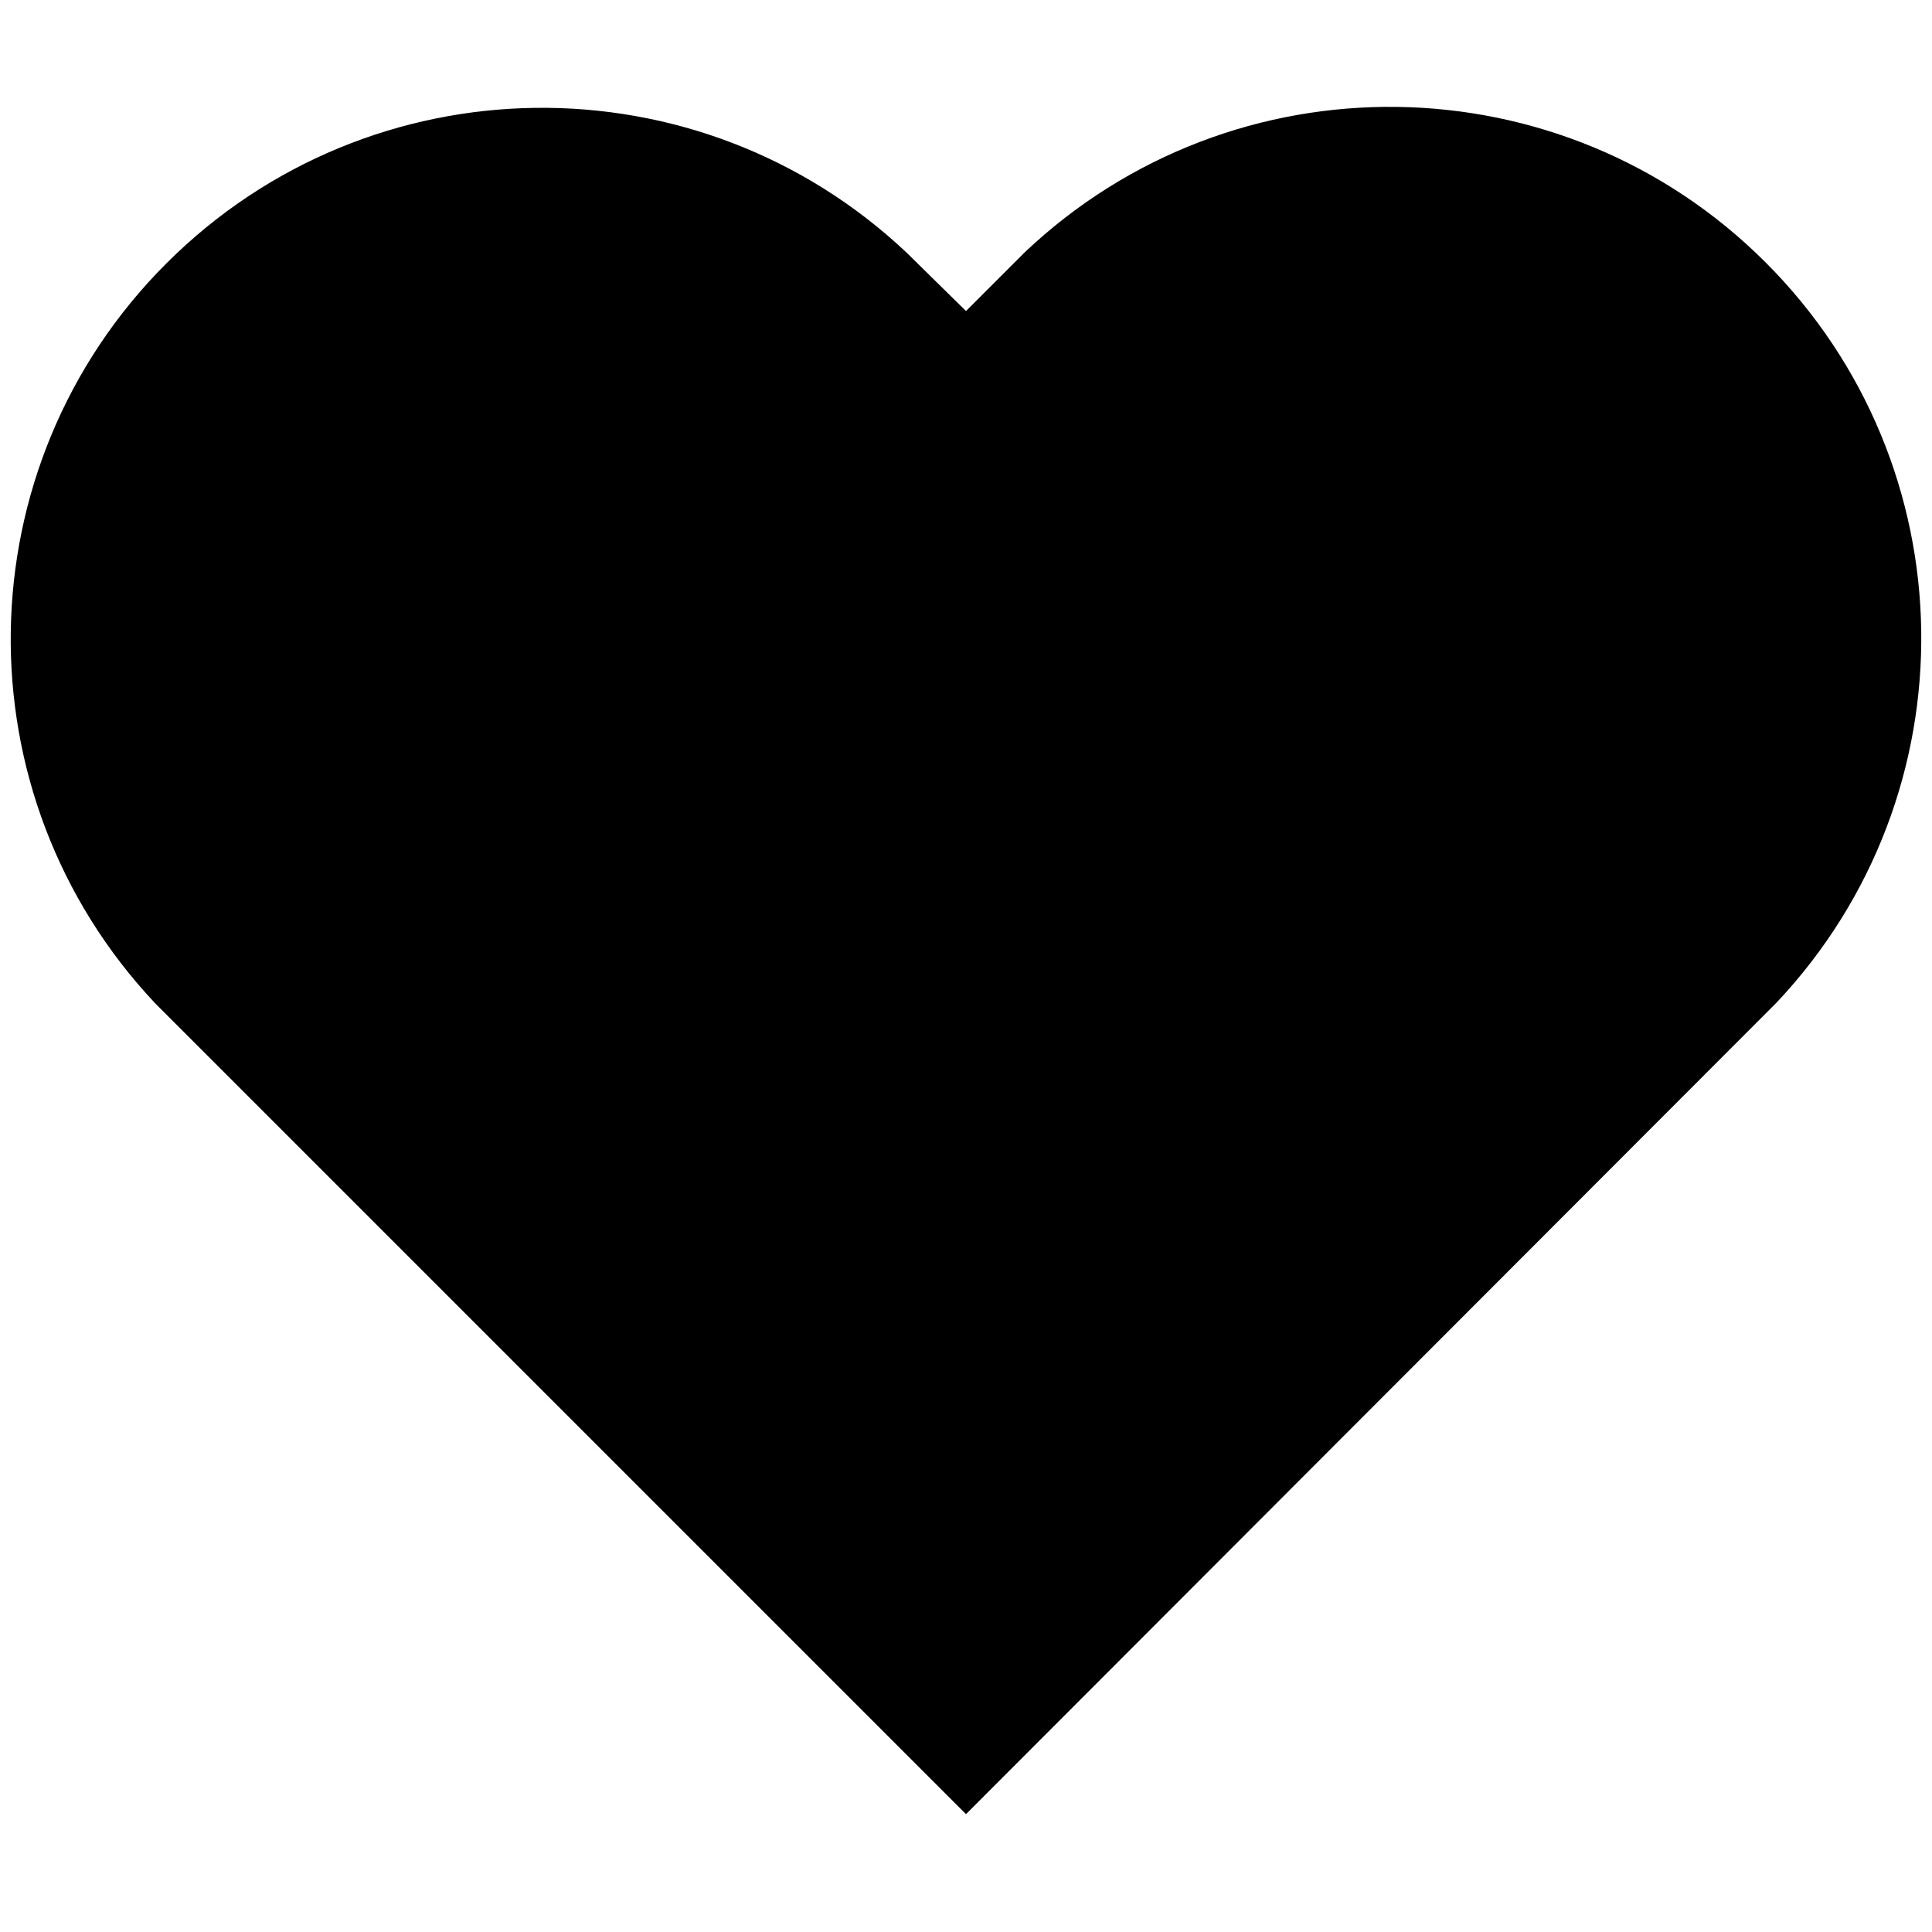
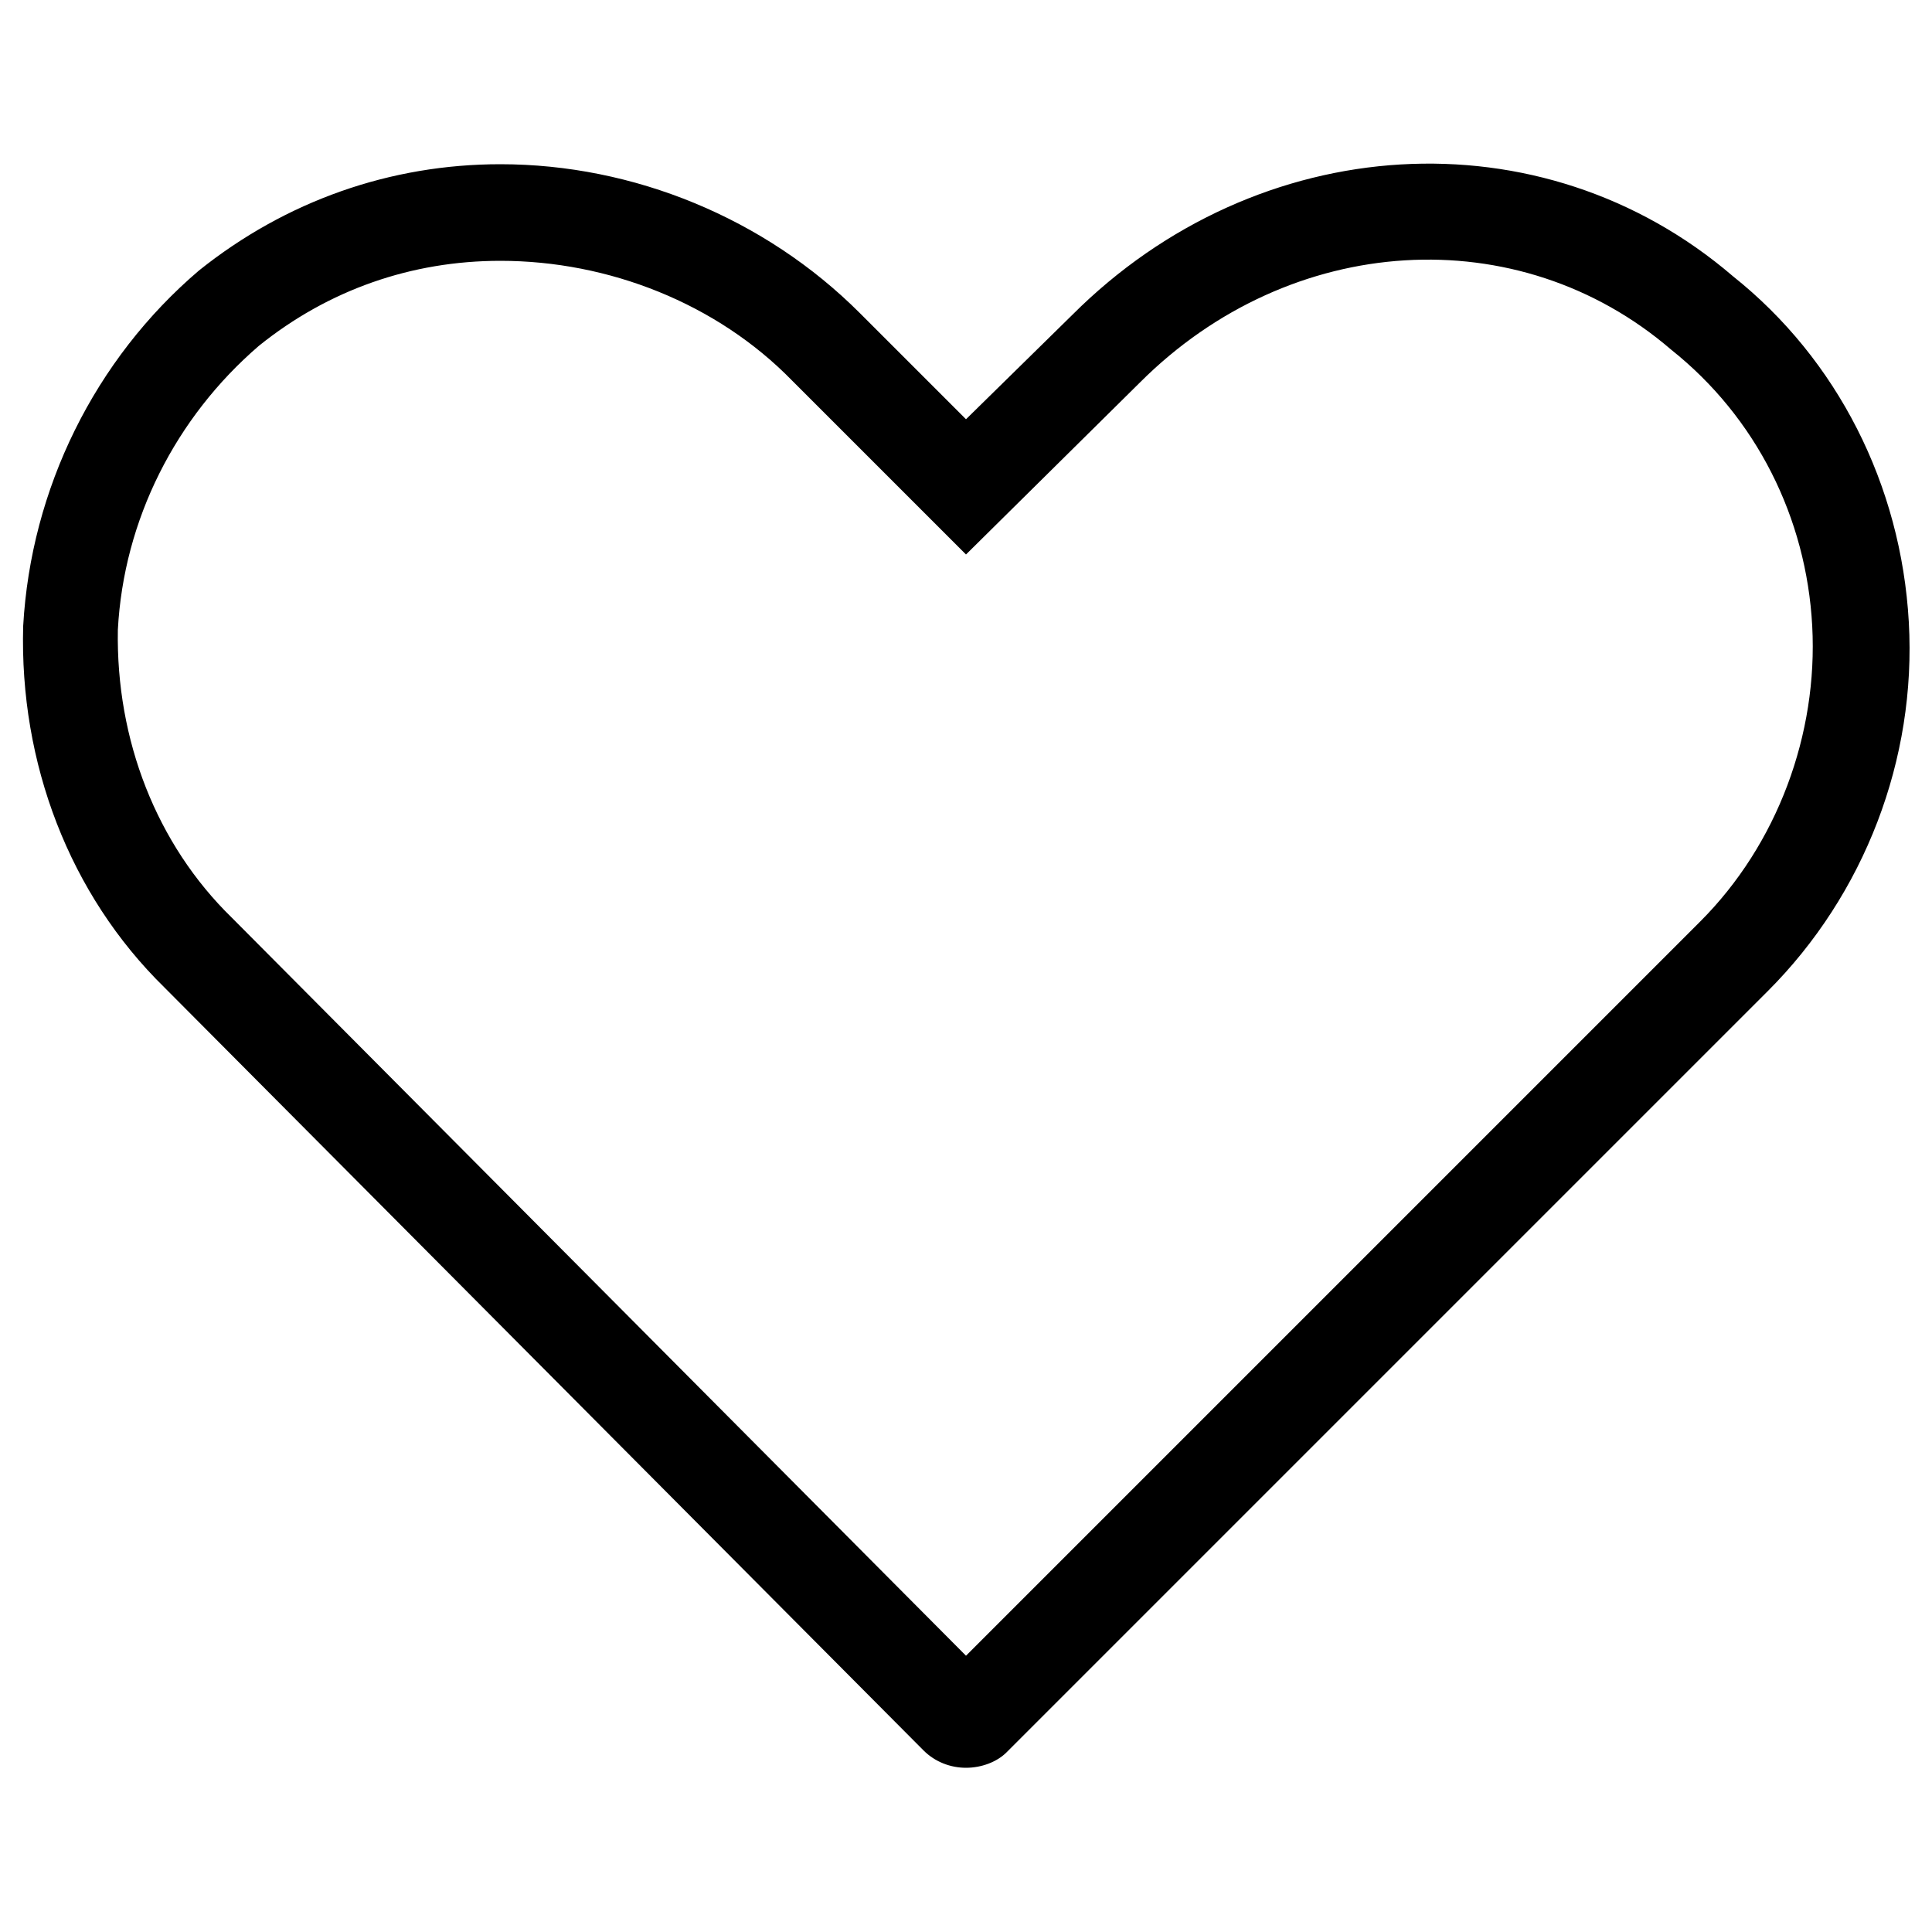
- <svg xmlns="http://www.w3.org/2000/svg" viewBox="0 0 20 20">
-   <path d="M10 3.22l-.61-.6a5.5 5.5 0 0 0-7.78 7.77L10 18.78l8.39-8.4a5.5 5.5 0 0 0-7.78-7.77l-.61.61z" />
+ <svg xmlns="http://www.w3.org/2000/svg" version="1.1" id="Layer_2" x="0px" y="0px" viewBox="0 0 100 100" style="enable-background:new 0 0 100 100;" xml:space="preserve">
+   <g>
+     <path d="M50,91.5C50,91.5,50,91.5,50,91.5c-0.8,0-1.6-0.3-2.2-0.9L8.5,51.1c-4.9-4.8-7.5-11.6-7.3-18.7c0.4-7.1,3.7-13.8,9.1-18.4   c4.5-3.6,9.9-5.5,15.6-5.5c6.9,0,13.7,2.8,18.6,7.7l5.5,5.5l5.5-5.4c9.6-9.6,24.3-10.5,34.2-2c5.4,4.3,8.7,10.8,9.1,17.9   c0.4,7.1-2.3,14.1-7.3,19.1L52.1,90.7C51.6,91.2,50.8,91.5,50,91.5z M48.6,87.1C48.6,87.1,48.6,87.1,48.6,87.1L48.6,87.1z    M25.9,13.5c-4.6,0-8.9,1.5-12.5,4.4c-4.3,3.7-7,9-7.3,14.7C6,38.3,8.1,43.7,12,47.5l38,38.2l38-38c4-4,6.1-9.7,5.8-15.3   c-0.3-5.6-2.9-10.8-7.3-14.3c-7.9-6.8-19.7-6.1-27.5,1.7l-9,8.9l-9-9C37.1,15.7,31.5,13.5,25.9,13.5z" />
+   </g>
</svg>
